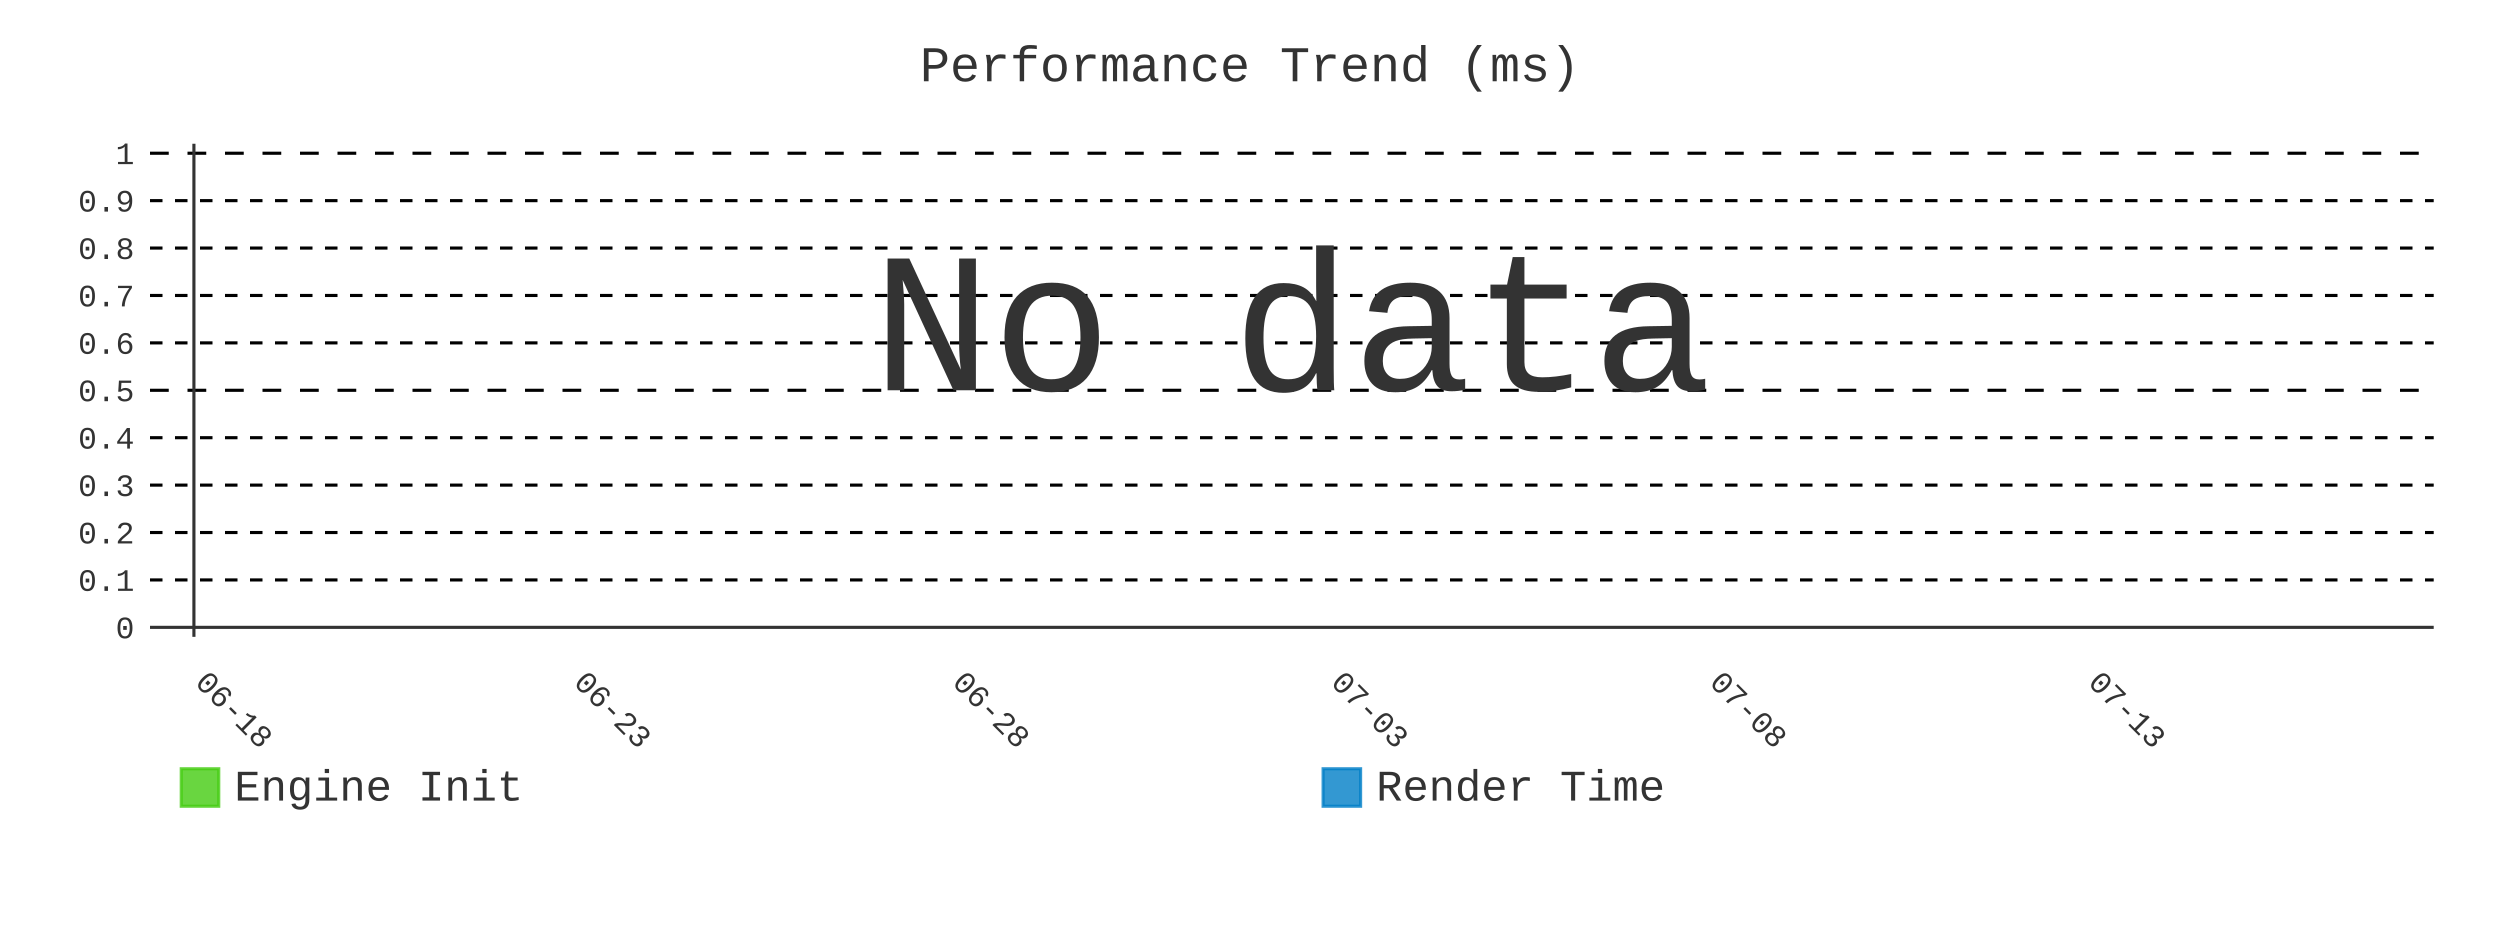
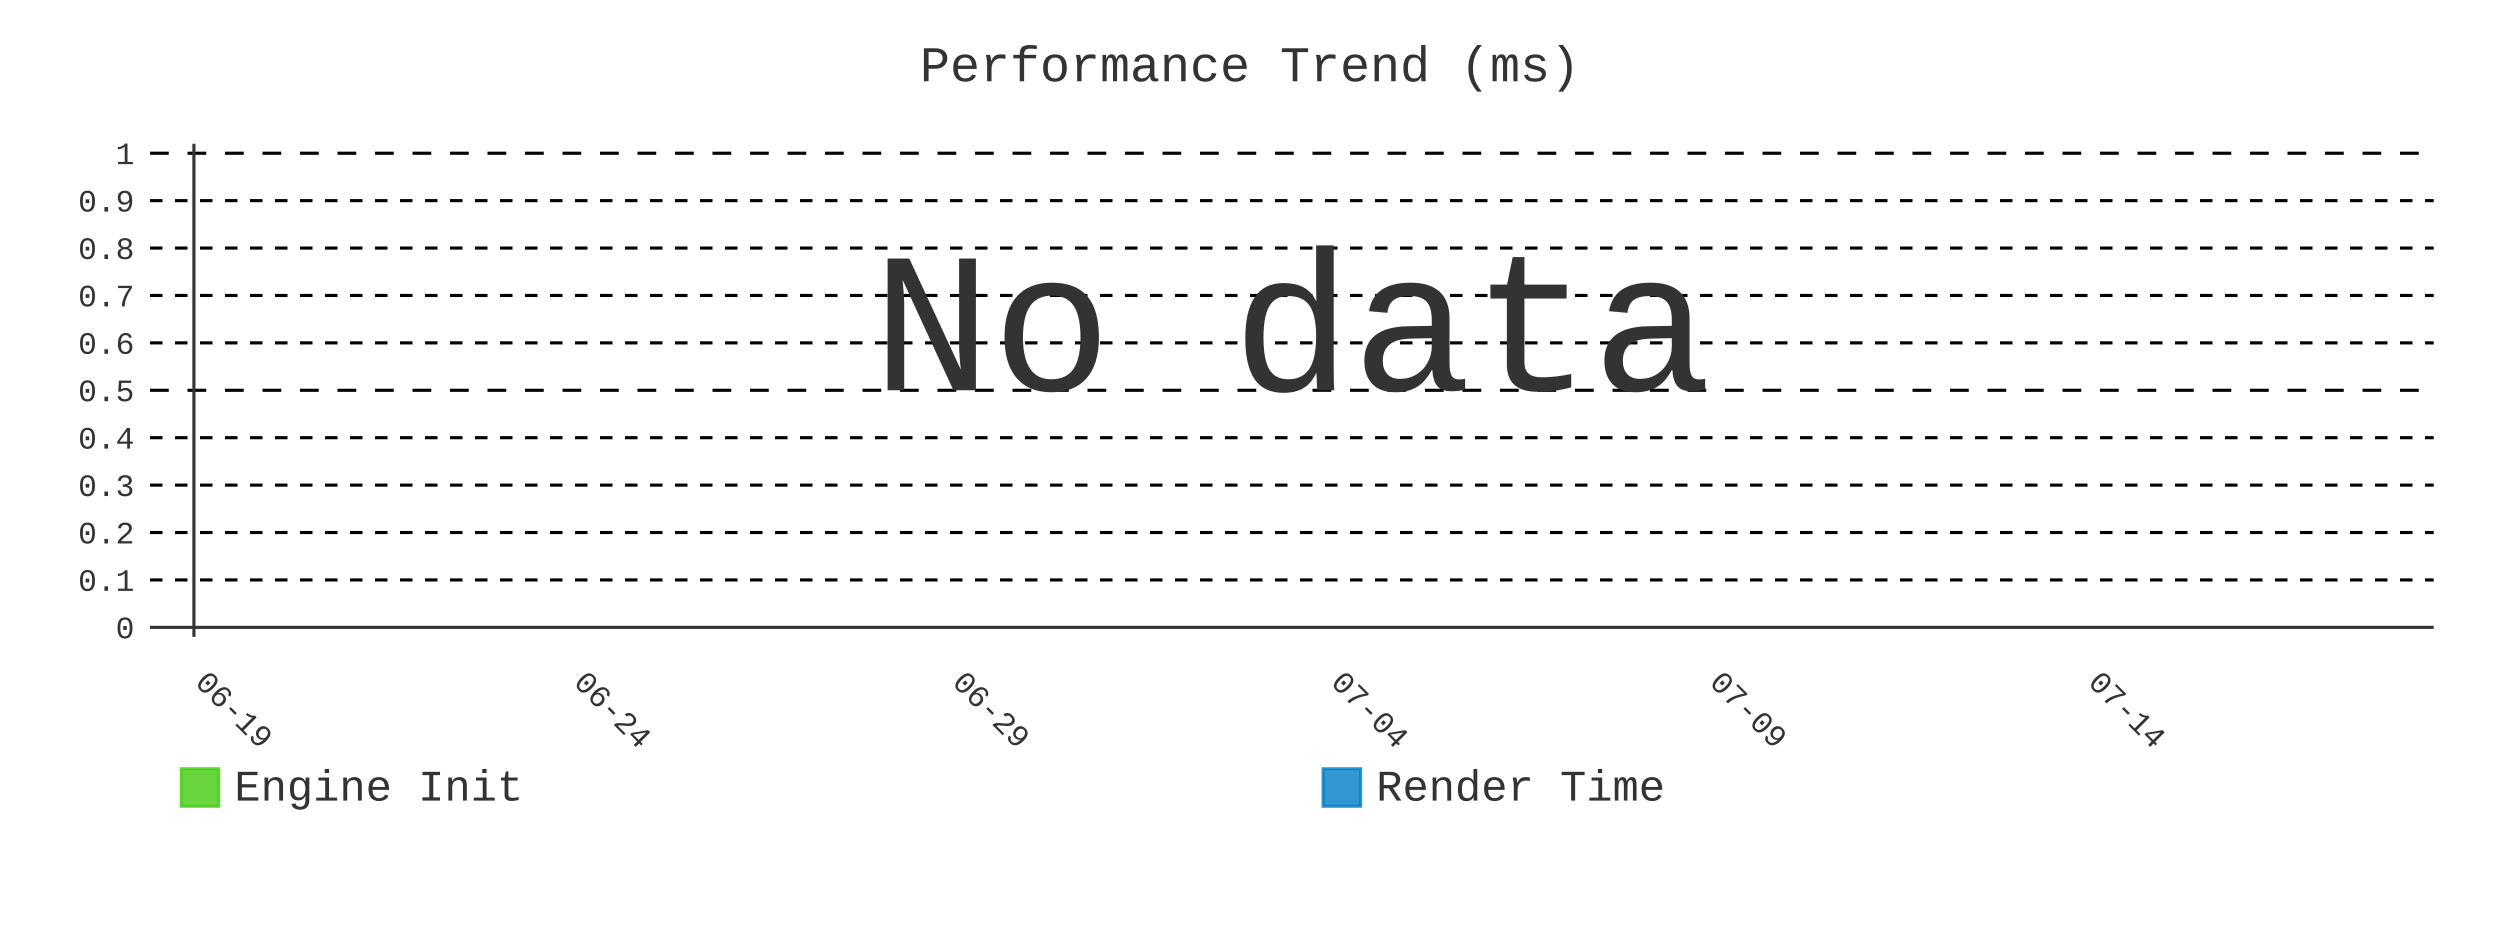
- <svg xmlns="http://www.w3.org/2000/svg" id="chart-0f4c8338-2d88-457e-a4d6-dc675db95ec8" class="pygal-chart" viewBox="0 0 800 300">
+ <svg xmlns="http://www.w3.org/2000/svg" id="chart-8f43fab3-5781-4644-9918-3d23b7027c9e" class="pygal-chart" viewBox="0 0 800 300">
  <defs>
-     <style type="text/css">#chart-0f4c8338-2d88-457e-a4d6-dc675db95ec8{-webkit-user-select:none;-webkit-font-smoothing:antialiased;font-family:Consolas,"Liberation Mono",Menlo,Courier,monospace}#chart-0f4c8338-2d88-457e-a4d6-dc675db95ec8 .title{font-family:Consolas,"Liberation Mono",Menlo,Courier,monospace;font-size:16px}#chart-0f4c8338-2d88-457e-a4d6-dc675db95ec8 .legends .legend text{font-family:Consolas,"Liberation Mono",Menlo,Courier,monospace;font-size:14px}#chart-0f4c8338-2d88-457e-a4d6-dc675db95ec8 .axis text{font-family:Consolas,"Liberation Mono",Menlo,Courier,monospace;font-size:10px}#chart-0f4c8338-2d88-457e-a4d6-dc675db95ec8 .axis text.major{font-family:Consolas,"Liberation Mono",Menlo,Courier,monospace;font-size:10px}#chart-0f4c8338-2d88-457e-a4d6-dc675db95ec8 .text-overlay text.value{font-family:Consolas,"Liberation Mono",Menlo,Courier,monospace;font-size:16px}#chart-0f4c8338-2d88-457e-a4d6-dc675db95ec8 .text-overlay text.label{font-family:Consolas,"Liberation Mono",Menlo,Courier,monospace;font-size:10px}#chart-0f4c8338-2d88-457e-a4d6-dc675db95ec8 .tooltip{font-family:Consolas,"Liberation Mono",Menlo,Courier,monospace;font-size:14px}#chart-0f4c8338-2d88-457e-a4d6-dc675db95ec8 text.no_data{font-family:Consolas,"Liberation Mono",Menlo,Courier,monospace;font-size:64px}
- #chart-0f4c8338-2d88-457e-a4d6-dc675db95ec8{background-color:transparent}#chart-0f4c8338-2d88-457e-a4d6-dc675db95ec8 path,#chart-0f4c8338-2d88-457e-a4d6-dc675db95ec8 line,#chart-0f4c8338-2d88-457e-a4d6-dc675db95ec8 rect,#chart-0f4c8338-2d88-457e-a4d6-dc675db95ec8 circle{-webkit-transition:400ms;-moz-transition:400ms;transition:400ms}#chart-0f4c8338-2d88-457e-a4d6-dc675db95ec8 .graph &gt; .background{fill:transparent}#chart-0f4c8338-2d88-457e-a4d6-dc675db95ec8 .plot &gt; .background{fill:transparent}#chart-0f4c8338-2d88-457e-a4d6-dc675db95ec8 .graph{fill:#333}#chart-0f4c8338-2d88-457e-a4d6-dc675db95ec8 text.no_data{fill:#333}#chart-0f4c8338-2d88-457e-a4d6-dc675db95ec8 .title{fill:#333}#chart-0f4c8338-2d88-457e-a4d6-dc675db95ec8 .legends .legend text{fill:#333}#chart-0f4c8338-2d88-457e-a4d6-dc675db95ec8 .legends .legend:hover text{fill:#333}#chart-0f4c8338-2d88-457e-a4d6-dc675db95ec8 .axis .line{stroke:#333}#chart-0f4c8338-2d88-457e-a4d6-dc675db95ec8 .axis .guide.line{stroke:#666}#chart-0f4c8338-2d88-457e-a4d6-dc675db95ec8 .axis .major.line{stroke:#333}#chart-0f4c8338-2d88-457e-a4d6-dc675db95ec8 .axis text.major{fill:#333}#chart-0f4c8338-2d88-457e-a4d6-dc675db95ec8 .axis.y .guides:hover .guide.line,#chart-0f4c8338-2d88-457e-a4d6-dc675db95ec8 .line-graph .axis.x .guides:hover .guide.line,#chart-0f4c8338-2d88-457e-a4d6-dc675db95ec8 .stackedline-graph .axis.x .guides:hover .guide.line,#chart-0f4c8338-2d88-457e-a4d6-dc675db95ec8 .xy-graph .axis.x .guides:hover .guide.line{stroke:#333}#chart-0f4c8338-2d88-457e-a4d6-dc675db95ec8 .axis .guides:hover text{fill:#333}#chart-0f4c8338-2d88-457e-a4d6-dc675db95ec8 .reactive{fill-opacity:.8;stroke-opacity:.8;stroke-width:1}#chart-0f4c8338-2d88-457e-a4d6-dc675db95ec8 .ci{stroke:#333}#chart-0f4c8338-2d88-457e-a4d6-dc675db95ec8 .reactive.active,#chart-0f4c8338-2d88-457e-a4d6-dc675db95ec8 .active .reactive{fill-opacity:.9;stroke-opacity:.9;stroke-width:4}#chart-0f4c8338-2d88-457e-a4d6-dc675db95ec8 .ci .reactive.active{stroke-width:1.5}#chart-0f4c8338-2d88-457e-a4d6-dc675db95ec8 .series text{fill:#333}#chart-0f4c8338-2d88-457e-a4d6-dc675db95ec8 .tooltip rect{fill:transparent;stroke:#333;-webkit-transition:opacity 400ms;-moz-transition:opacity 400ms;transition:opacity 400ms}#chart-0f4c8338-2d88-457e-a4d6-dc675db95ec8 .tooltip .label{fill:#333}#chart-0f4c8338-2d88-457e-a4d6-dc675db95ec8 .tooltip .label{fill:#333}#chart-0f4c8338-2d88-457e-a4d6-dc675db95ec8 .tooltip .legend{font-size:.8em;fill:#666}#chart-0f4c8338-2d88-457e-a4d6-dc675db95ec8 .tooltip .x_label{font-size:.6em;fill:#333}#chart-0f4c8338-2d88-457e-a4d6-dc675db95ec8 .tooltip .xlink{font-size:.5em;text-decoration:underline}#chart-0f4c8338-2d88-457e-a4d6-dc675db95ec8 .tooltip .value{font-size:1.5em}#chart-0f4c8338-2d88-457e-a4d6-dc675db95ec8 .bound{font-size:.5em}#chart-0f4c8338-2d88-457e-a4d6-dc675db95ec8 .max-value{font-size:.75em;fill:#666}#chart-0f4c8338-2d88-457e-a4d6-dc675db95ec8 .map-element{fill:transparent;stroke:#666 !important}#chart-0f4c8338-2d88-457e-a4d6-dc675db95ec8 .map-element .reactive{fill-opacity:inherit;stroke-opacity:inherit}#chart-0f4c8338-2d88-457e-a4d6-dc675db95ec8 .color-0,#chart-0f4c8338-2d88-457e-a4d6-dc675db95ec8 .color-0 a:visited{stroke:#4c1;fill:#4c1}#chart-0f4c8338-2d88-457e-a4d6-dc675db95ec8 .color-1,#chart-0f4c8338-2d88-457e-a4d6-dc675db95ec8 .color-1 a:visited{stroke:#007ec6;fill:#007ec6}#chart-0f4c8338-2d88-457e-a4d6-dc675db95ec8 .text-overlay .color-0 text{fill:black}#chart-0f4c8338-2d88-457e-a4d6-dc675db95ec8 .text-overlay .color-1 text{fill:black}
- #chart-0f4c8338-2d88-457e-a4d6-dc675db95ec8 text.no_data{text-anchor:middle}#chart-0f4c8338-2d88-457e-a4d6-dc675db95ec8 .guide.line{fill:none}#chart-0f4c8338-2d88-457e-a4d6-dc675db95ec8 .centered{text-anchor:middle}#chart-0f4c8338-2d88-457e-a4d6-dc675db95ec8 .title{text-anchor:middle}#chart-0f4c8338-2d88-457e-a4d6-dc675db95ec8 .legends .legend text{fill-opacity:1}#chart-0f4c8338-2d88-457e-a4d6-dc675db95ec8 .axis.x text{text-anchor:middle}#chart-0f4c8338-2d88-457e-a4d6-dc675db95ec8 .axis.x:not(.web) text[transform]{text-anchor:start}#chart-0f4c8338-2d88-457e-a4d6-dc675db95ec8 .axis.x:not(.web) text[transform].backwards{text-anchor:end}#chart-0f4c8338-2d88-457e-a4d6-dc675db95ec8 .axis.y text{text-anchor:end}#chart-0f4c8338-2d88-457e-a4d6-dc675db95ec8 .axis.y text[transform].backwards{text-anchor:start}#chart-0f4c8338-2d88-457e-a4d6-dc675db95ec8 .axis.y2 text{text-anchor:start}#chart-0f4c8338-2d88-457e-a4d6-dc675db95ec8 .axis.y2 text[transform].backwards{text-anchor:end}#chart-0f4c8338-2d88-457e-a4d6-dc675db95ec8 .axis .guide.line{stroke-dasharray:4,4;stroke:black}#chart-0f4c8338-2d88-457e-a4d6-dc675db95ec8 .axis .major.guide.line{stroke-dasharray:6,6;stroke:black}#chart-0f4c8338-2d88-457e-a4d6-dc675db95ec8 .horizontal .axis.y .guide.line,#chart-0f4c8338-2d88-457e-a4d6-dc675db95ec8 .horizontal .axis.y2 .guide.line,#chart-0f4c8338-2d88-457e-a4d6-dc675db95ec8 .vertical .axis.x .guide.line{opacity:0}#chart-0f4c8338-2d88-457e-a4d6-dc675db95ec8 .horizontal .axis.always_show .guide.line,#chart-0f4c8338-2d88-457e-a4d6-dc675db95ec8 .vertical .axis.always_show .guide.line{opacity:1 !important}#chart-0f4c8338-2d88-457e-a4d6-dc675db95ec8 .axis.y .guides:hover .guide.line,#chart-0f4c8338-2d88-457e-a4d6-dc675db95ec8 .axis.y2 .guides:hover .guide.line,#chart-0f4c8338-2d88-457e-a4d6-dc675db95ec8 .axis.x .guides:hover .guide.line{opacity:1}#chart-0f4c8338-2d88-457e-a4d6-dc675db95ec8 .axis .guides:hover text{opacity:1}#chart-0f4c8338-2d88-457e-a4d6-dc675db95ec8 .nofill{fill:none}#chart-0f4c8338-2d88-457e-a4d6-dc675db95ec8 .subtle-fill{fill-opacity:.2}#chart-0f4c8338-2d88-457e-a4d6-dc675db95ec8 .dot{stroke-width:1px;fill-opacity:1;stroke-opacity:1}#chart-0f4c8338-2d88-457e-a4d6-dc675db95ec8 .dot.active{stroke-width:5px}#chart-0f4c8338-2d88-457e-a4d6-dc675db95ec8 .dot.negative{fill:transparent}#chart-0f4c8338-2d88-457e-a4d6-dc675db95ec8 text,#chart-0f4c8338-2d88-457e-a4d6-dc675db95ec8 tspan{stroke:none !important}#chart-0f4c8338-2d88-457e-a4d6-dc675db95ec8 .series text.active{opacity:1}#chart-0f4c8338-2d88-457e-a4d6-dc675db95ec8 .tooltip rect{fill-opacity:.95;stroke-width:.5}#chart-0f4c8338-2d88-457e-a4d6-dc675db95ec8 .tooltip text{fill-opacity:1}#chart-0f4c8338-2d88-457e-a4d6-dc675db95ec8 .showable{visibility:hidden}#chart-0f4c8338-2d88-457e-a4d6-dc675db95ec8 .showable.shown{visibility:visible}#chart-0f4c8338-2d88-457e-a4d6-dc675db95ec8 .gauge-background{fill:rgba(229,229,229,1);stroke:none}#chart-0f4c8338-2d88-457e-a4d6-dc675db95ec8 .bg-lines{stroke:transparent;stroke-width:2px}</style>
+     <style type="text/css">#chart-8f43fab3-5781-4644-9918-3d23b7027c9e{-webkit-user-select:none;-webkit-font-smoothing:antialiased;font-family:Consolas,"Liberation Mono",Menlo,Courier,monospace}#chart-8f43fab3-5781-4644-9918-3d23b7027c9e .title{font-family:Consolas,"Liberation Mono",Menlo,Courier,monospace;font-size:16px}#chart-8f43fab3-5781-4644-9918-3d23b7027c9e .legends .legend text{font-family:Consolas,"Liberation Mono",Menlo,Courier,monospace;font-size:14px}#chart-8f43fab3-5781-4644-9918-3d23b7027c9e .axis text{font-family:Consolas,"Liberation Mono",Menlo,Courier,monospace;font-size:10px}#chart-8f43fab3-5781-4644-9918-3d23b7027c9e .axis text.major{font-family:Consolas,"Liberation Mono",Menlo,Courier,monospace;font-size:10px}#chart-8f43fab3-5781-4644-9918-3d23b7027c9e .text-overlay text.value{font-family:Consolas,"Liberation Mono",Menlo,Courier,monospace;font-size:16px}#chart-8f43fab3-5781-4644-9918-3d23b7027c9e .text-overlay text.label{font-family:Consolas,"Liberation Mono",Menlo,Courier,monospace;font-size:10px}#chart-8f43fab3-5781-4644-9918-3d23b7027c9e .tooltip{font-family:Consolas,"Liberation Mono",Menlo,Courier,monospace;font-size:14px}#chart-8f43fab3-5781-4644-9918-3d23b7027c9e text.no_data{font-family:Consolas,"Liberation Mono",Menlo,Courier,monospace;font-size:64px}
+ #chart-8f43fab3-5781-4644-9918-3d23b7027c9e{background-color:transparent}#chart-8f43fab3-5781-4644-9918-3d23b7027c9e path,#chart-8f43fab3-5781-4644-9918-3d23b7027c9e line,#chart-8f43fab3-5781-4644-9918-3d23b7027c9e rect,#chart-8f43fab3-5781-4644-9918-3d23b7027c9e circle{-webkit-transition:400ms;-moz-transition:400ms;transition:400ms}#chart-8f43fab3-5781-4644-9918-3d23b7027c9e .graph &gt; .background{fill:transparent}#chart-8f43fab3-5781-4644-9918-3d23b7027c9e .plot &gt; .background{fill:transparent}#chart-8f43fab3-5781-4644-9918-3d23b7027c9e .graph{fill:#333}#chart-8f43fab3-5781-4644-9918-3d23b7027c9e text.no_data{fill:#333}#chart-8f43fab3-5781-4644-9918-3d23b7027c9e .title{fill:#333}#chart-8f43fab3-5781-4644-9918-3d23b7027c9e .legends .legend text{fill:#333}#chart-8f43fab3-5781-4644-9918-3d23b7027c9e .legends .legend:hover text{fill:#333}#chart-8f43fab3-5781-4644-9918-3d23b7027c9e .axis .line{stroke:#333}#chart-8f43fab3-5781-4644-9918-3d23b7027c9e .axis .guide.line{stroke:#666}#chart-8f43fab3-5781-4644-9918-3d23b7027c9e .axis .major.line{stroke:#333}#chart-8f43fab3-5781-4644-9918-3d23b7027c9e .axis text.major{fill:#333}#chart-8f43fab3-5781-4644-9918-3d23b7027c9e .axis.y .guides:hover .guide.line,#chart-8f43fab3-5781-4644-9918-3d23b7027c9e .line-graph .axis.x .guides:hover .guide.line,#chart-8f43fab3-5781-4644-9918-3d23b7027c9e .stackedline-graph .axis.x .guides:hover .guide.line,#chart-8f43fab3-5781-4644-9918-3d23b7027c9e .xy-graph .axis.x .guides:hover .guide.line{stroke:#333}#chart-8f43fab3-5781-4644-9918-3d23b7027c9e .axis .guides:hover text{fill:#333}#chart-8f43fab3-5781-4644-9918-3d23b7027c9e .reactive{fill-opacity:.8;stroke-opacity:.8;stroke-width:1}#chart-8f43fab3-5781-4644-9918-3d23b7027c9e .ci{stroke:#333}#chart-8f43fab3-5781-4644-9918-3d23b7027c9e .reactive.active,#chart-8f43fab3-5781-4644-9918-3d23b7027c9e .active .reactive{fill-opacity:.9;stroke-opacity:.9;stroke-width:4}#chart-8f43fab3-5781-4644-9918-3d23b7027c9e .ci .reactive.active{stroke-width:1.5}#chart-8f43fab3-5781-4644-9918-3d23b7027c9e .series text{fill:#333}#chart-8f43fab3-5781-4644-9918-3d23b7027c9e .tooltip rect{fill:transparent;stroke:#333;-webkit-transition:opacity 400ms;-moz-transition:opacity 400ms;transition:opacity 400ms}#chart-8f43fab3-5781-4644-9918-3d23b7027c9e .tooltip .label{fill:#333}#chart-8f43fab3-5781-4644-9918-3d23b7027c9e .tooltip .label{fill:#333}#chart-8f43fab3-5781-4644-9918-3d23b7027c9e .tooltip .legend{font-size:.8em;fill:#666}#chart-8f43fab3-5781-4644-9918-3d23b7027c9e .tooltip .x_label{font-size:.6em;fill:#333}#chart-8f43fab3-5781-4644-9918-3d23b7027c9e .tooltip .xlink{font-size:.5em;text-decoration:underline}#chart-8f43fab3-5781-4644-9918-3d23b7027c9e .tooltip .value{font-size:1.5em}#chart-8f43fab3-5781-4644-9918-3d23b7027c9e .bound{font-size:.5em}#chart-8f43fab3-5781-4644-9918-3d23b7027c9e .max-value{font-size:.75em;fill:#666}#chart-8f43fab3-5781-4644-9918-3d23b7027c9e .map-element{fill:transparent;stroke:#666 !important}#chart-8f43fab3-5781-4644-9918-3d23b7027c9e .map-element .reactive{fill-opacity:inherit;stroke-opacity:inherit}#chart-8f43fab3-5781-4644-9918-3d23b7027c9e .color-0,#chart-8f43fab3-5781-4644-9918-3d23b7027c9e .color-0 a:visited{stroke:#4c1;fill:#4c1}#chart-8f43fab3-5781-4644-9918-3d23b7027c9e .color-1,#chart-8f43fab3-5781-4644-9918-3d23b7027c9e .color-1 a:visited{stroke:#007ec6;fill:#007ec6}#chart-8f43fab3-5781-4644-9918-3d23b7027c9e .text-overlay .color-0 text{fill:black}#chart-8f43fab3-5781-4644-9918-3d23b7027c9e .text-overlay .color-1 text{fill:black}
+ #chart-8f43fab3-5781-4644-9918-3d23b7027c9e text.no_data{text-anchor:middle}#chart-8f43fab3-5781-4644-9918-3d23b7027c9e .guide.line{fill:none}#chart-8f43fab3-5781-4644-9918-3d23b7027c9e .centered{text-anchor:middle}#chart-8f43fab3-5781-4644-9918-3d23b7027c9e .title{text-anchor:middle}#chart-8f43fab3-5781-4644-9918-3d23b7027c9e .legends .legend text{fill-opacity:1}#chart-8f43fab3-5781-4644-9918-3d23b7027c9e .axis.x text{text-anchor:middle}#chart-8f43fab3-5781-4644-9918-3d23b7027c9e .axis.x:not(.web) text[transform]{text-anchor:start}#chart-8f43fab3-5781-4644-9918-3d23b7027c9e .axis.x:not(.web) text[transform].backwards{text-anchor:end}#chart-8f43fab3-5781-4644-9918-3d23b7027c9e .axis.y text{text-anchor:end}#chart-8f43fab3-5781-4644-9918-3d23b7027c9e .axis.y text[transform].backwards{text-anchor:start}#chart-8f43fab3-5781-4644-9918-3d23b7027c9e .axis.y2 text{text-anchor:start}#chart-8f43fab3-5781-4644-9918-3d23b7027c9e .axis.y2 text[transform].backwards{text-anchor:end}#chart-8f43fab3-5781-4644-9918-3d23b7027c9e .axis .guide.line{stroke-dasharray:4,4;stroke:black}#chart-8f43fab3-5781-4644-9918-3d23b7027c9e .axis .major.guide.line{stroke-dasharray:6,6;stroke:black}#chart-8f43fab3-5781-4644-9918-3d23b7027c9e .horizontal .axis.y .guide.line,#chart-8f43fab3-5781-4644-9918-3d23b7027c9e .horizontal .axis.y2 .guide.line,#chart-8f43fab3-5781-4644-9918-3d23b7027c9e .vertical .axis.x .guide.line{opacity:0}#chart-8f43fab3-5781-4644-9918-3d23b7027c9e .horizontal .axis.always_show .guide.line,#chart-8f43fab3-5781-4644-9918-3d23b7027c9e .vertical .axis.always_show .guide.line{opacity:1 !important}#chart-8f43fab3-5781-4644-9918-3d23b7027c9e .axis.y .guides:hover .guide.line,#chart-8f43fab3-5781-4644-9918-3d23b7027c9e .axis.y2 .guides:hover .guide.line,#chart-8f43fab3-5781-4644-9918-3d23b7027c9e .axis.x .guides:hover .guide.line{opacity:1}#chart-8f43fab3-5781-4644-9918-3d23b7027c9e .axis .guides:hover text{opacity:1}#chart-8f43fab3-5781-4644-9918-3d23b7027c9e .nofill{fill:none}#chart-8f43fab3-5781-4644-9918-3d23b7027c9e .subtle-fill{fill-opacity:.2}#chart-8f43fab3-5781-4644-9918-3d23b7027c9e .dot{stroke-width:1px;fill-opacity:1;stroke-opacity:1}#chart-8f43fab3-5781-4644-9918-3d23b7027c9e .dot.active{stroke-width:5px}#chart-8f43fab3-5781-4644-9918-3d23b7027c9e .dot.negative{fill:transparent}#chart-8f43fab3-5781-4644-9918-3d23b7027c9e text,#chart-8f43fab3-5781-4644-9918-3d23b7027c9e tspan{stroke:none !important}#chart-8f43fab3-5781-4644-9918-3d23b7027c9e .series text.active{opacity:1}#chart-8f43fab3-5781-4644-9918-3d23b7027c9e .tooltip rect{fill-opacity:.95;stroke-width:.5}#chart-8f43fab3-5781-4644-9918-3d23b7027c9e .tooltip text{fill-opacity:1}#chart-8f43fab3-5781-4644-9918-3d23b7027c9e .showable{visibility:hidden}#chart-8f43fab3-5781-4644-9918-3d23b7027c9e .showable.shown{visibility:visible}#chart-8f43fab3-5781-4644-9918-3d23b7027c9e .gauge-background{fill:rgba(229,229,229,1);stroke:none}#chart-8f43fab3-5781-4644-9918-3d23b7027c9e .bg-lines{stroke:transparent;stroke-width:2px}</style>
  </defs>
  <g class="graph line-graph vertical">
    <rect x="0" y="0" width="800" height="300" class="background" />
    <g transform="translate(48, 46)" class="plot">
      <rect x="0" y="0" width="730.787" height="157.787" class="background" />
      <g class="axis y always_show">
        <g class="guides">
          <path d="M0 154.752 h730.787" class="axis major line" />
          <text x="-5" y="158.252" class="major">0</text>
        </g>
        <g class="guides">
          <path d="M0 139.581 h730.787" class="guide line" />
          <text x="-5" y="143.081" class="">0.1</text>
        </g>
        <g class="guides">
          <path d="M0 124.409 h730.787" class="guide line" />
          <text x="-5" y="127.909" class="">0.2</text>
        </g>
        <g class="guides">
          <path d="M0 109.237 h730.787" class="guide line" />
          <text x="-5" y="112.737" class="">0.3</text>
        </g>
        <g class="guides">
          <path d="M0 94.065 h730.787" class="guide line" />
          <text x="-5" y="97.565" class="">0.4</text>
        </g>
        <g class="guides">
          <path d="M0 78.893 h730.787" class="major guide line" />
          <text x="-5" y="82.393" class="major">0.5</text>
        </g>
        <g class="guides">
          <path d="M0 63.722 h730.787" class="guide line" />
          <text x="-5" y="67.222" class="">0.6</text>
        </g>
        <g class="guides">
          <path d="M0 48.55 h730.787" class="guide line" />
          <text x="-5" y="52.05" class="">0.7</text>
        </g>
        <g class="guides">
          <path d="M0 33.378 h730.787" class="guide line" />
          <text x="-5" y="36.878" class="">0.8</text>
        </g>
        <g class="guides">
          <path d="M0 18.206 h730.787" class="guide line" />
          <text x="-5" y="21.706" class="">0.9</text>
        </g>
        <g class="guides">
          <path d="M0 3.034 h730.787" class="major guide line" />
          <text x="-5" y="6.534" class="major">1</text>
        </g>
      </g>
      <g class="axis x">
        <g class="guides">
          <path d="M14.054 0 v157.787" class="major line" />
-           <text x="14.054" y="172.787" class="major" transform="rotate(45 14.05359 172.7868)">06-18</text>
+           <text x="14.054" y="172.787" class="major" transform="rotate(45 14.05359 172.7868)">06-19</text>
        </g>
        <g class="guides">
          <path d="M135.205 0 v157.787" class="major guide line" />
-           <text x="135.205" y="172.787" class="major" transform="rotate(45 135.2052 172.7868)">06-23</text>
+           <text x="135.205" y="172.787" class="major" transform="rotate(45 135.2052 172.7868)">06-24</text>
        </g>
        <g class="guides">
          <path d="M256.357 0 v157.787" class="major guide line" />
-           <text x="256.357" y="172.787" class="major" transform="rotate(45 256.3569 172.7868)">06-28</text>
+           <text x="256.357" y="172.787" class="major" transform="rotate(45 256.3569 172.7868)">06-29</text>
        </g>
        <g class="guides">
          <path d="M377.509 0 v157.787" class="major guide line" />
-           <text x="377.509" y="172.787" class="major" transform="rotate(45 377.5086 172.7868)">07-03</text>
+           <text x="377.509" y="172.787" class="major" transform="rotate(45 377.5086 172.7868)">07-04</text>
        </g>
        <g class="guides">
          <path d="M498.66 0 v157.787" class="major guide line" />
-           <text x="498.66" y="172.787" class="major" transform="rotate(45 498.6602 172.7868)">07-08</text>
+           <text x="498.66" y="172.787" class="major" transform="rotate(45 498.6602 172.7868)">07-09</text>
        </g>
        <g class="guides">
          <path d="M619.812 0 v157.787" class="major guide line" />
-           <text x="619.812" y="172.787" class="major" transform="rotate(45 619.8119 172.7868)">07-13</text>
+           <text x="619.812" y="172.787" class="major" transform="rotate(45 619.8119 172.7868)">07-14</text>
        </g>
      </g>
    </g>
    <g class="titles">
      <text x="400.0" y="26" class="title plot_title">Performance Trend (ms)</text>
    </g>
    <g transform="translate(48, 46)" class="plot overlay" />
    <g transform="translate(48, 46)" class="plot text-overlay">
      <text x="365.393" y="78.893" class="no_data">No data</text>
    </g>
    <g transform="translate(48, 46)" class="plot tooltip-overlay">
      <g transform="translate(0 0)" style="opacity: 0" class="tooltip">
        <rect rx="0" ry="0" width="0" height="0" class="tooltip-box" />
        <g class="text" />
      </g>
    </g>
    <g transform="translate(58, 245)" class="legends">
      <g id="activate-serie-0" class="legend reactive activate-serie">
        <rect x="0.0" y="1.0" width="12" height="12" class="color-0 reactive" />
        <text x="17.0" y="11.2">Engine Init</text>
      </g>
      <g id="activate-serie-1" class="legend reactive activate-serie">
        <rect x="365.393" y="1.0" width="12" height="12" class="color-1 reactive" />
        <text x="382.393" y="11.2">Render Time</text>
      </g>
    </g>
  </g>
</svg>
